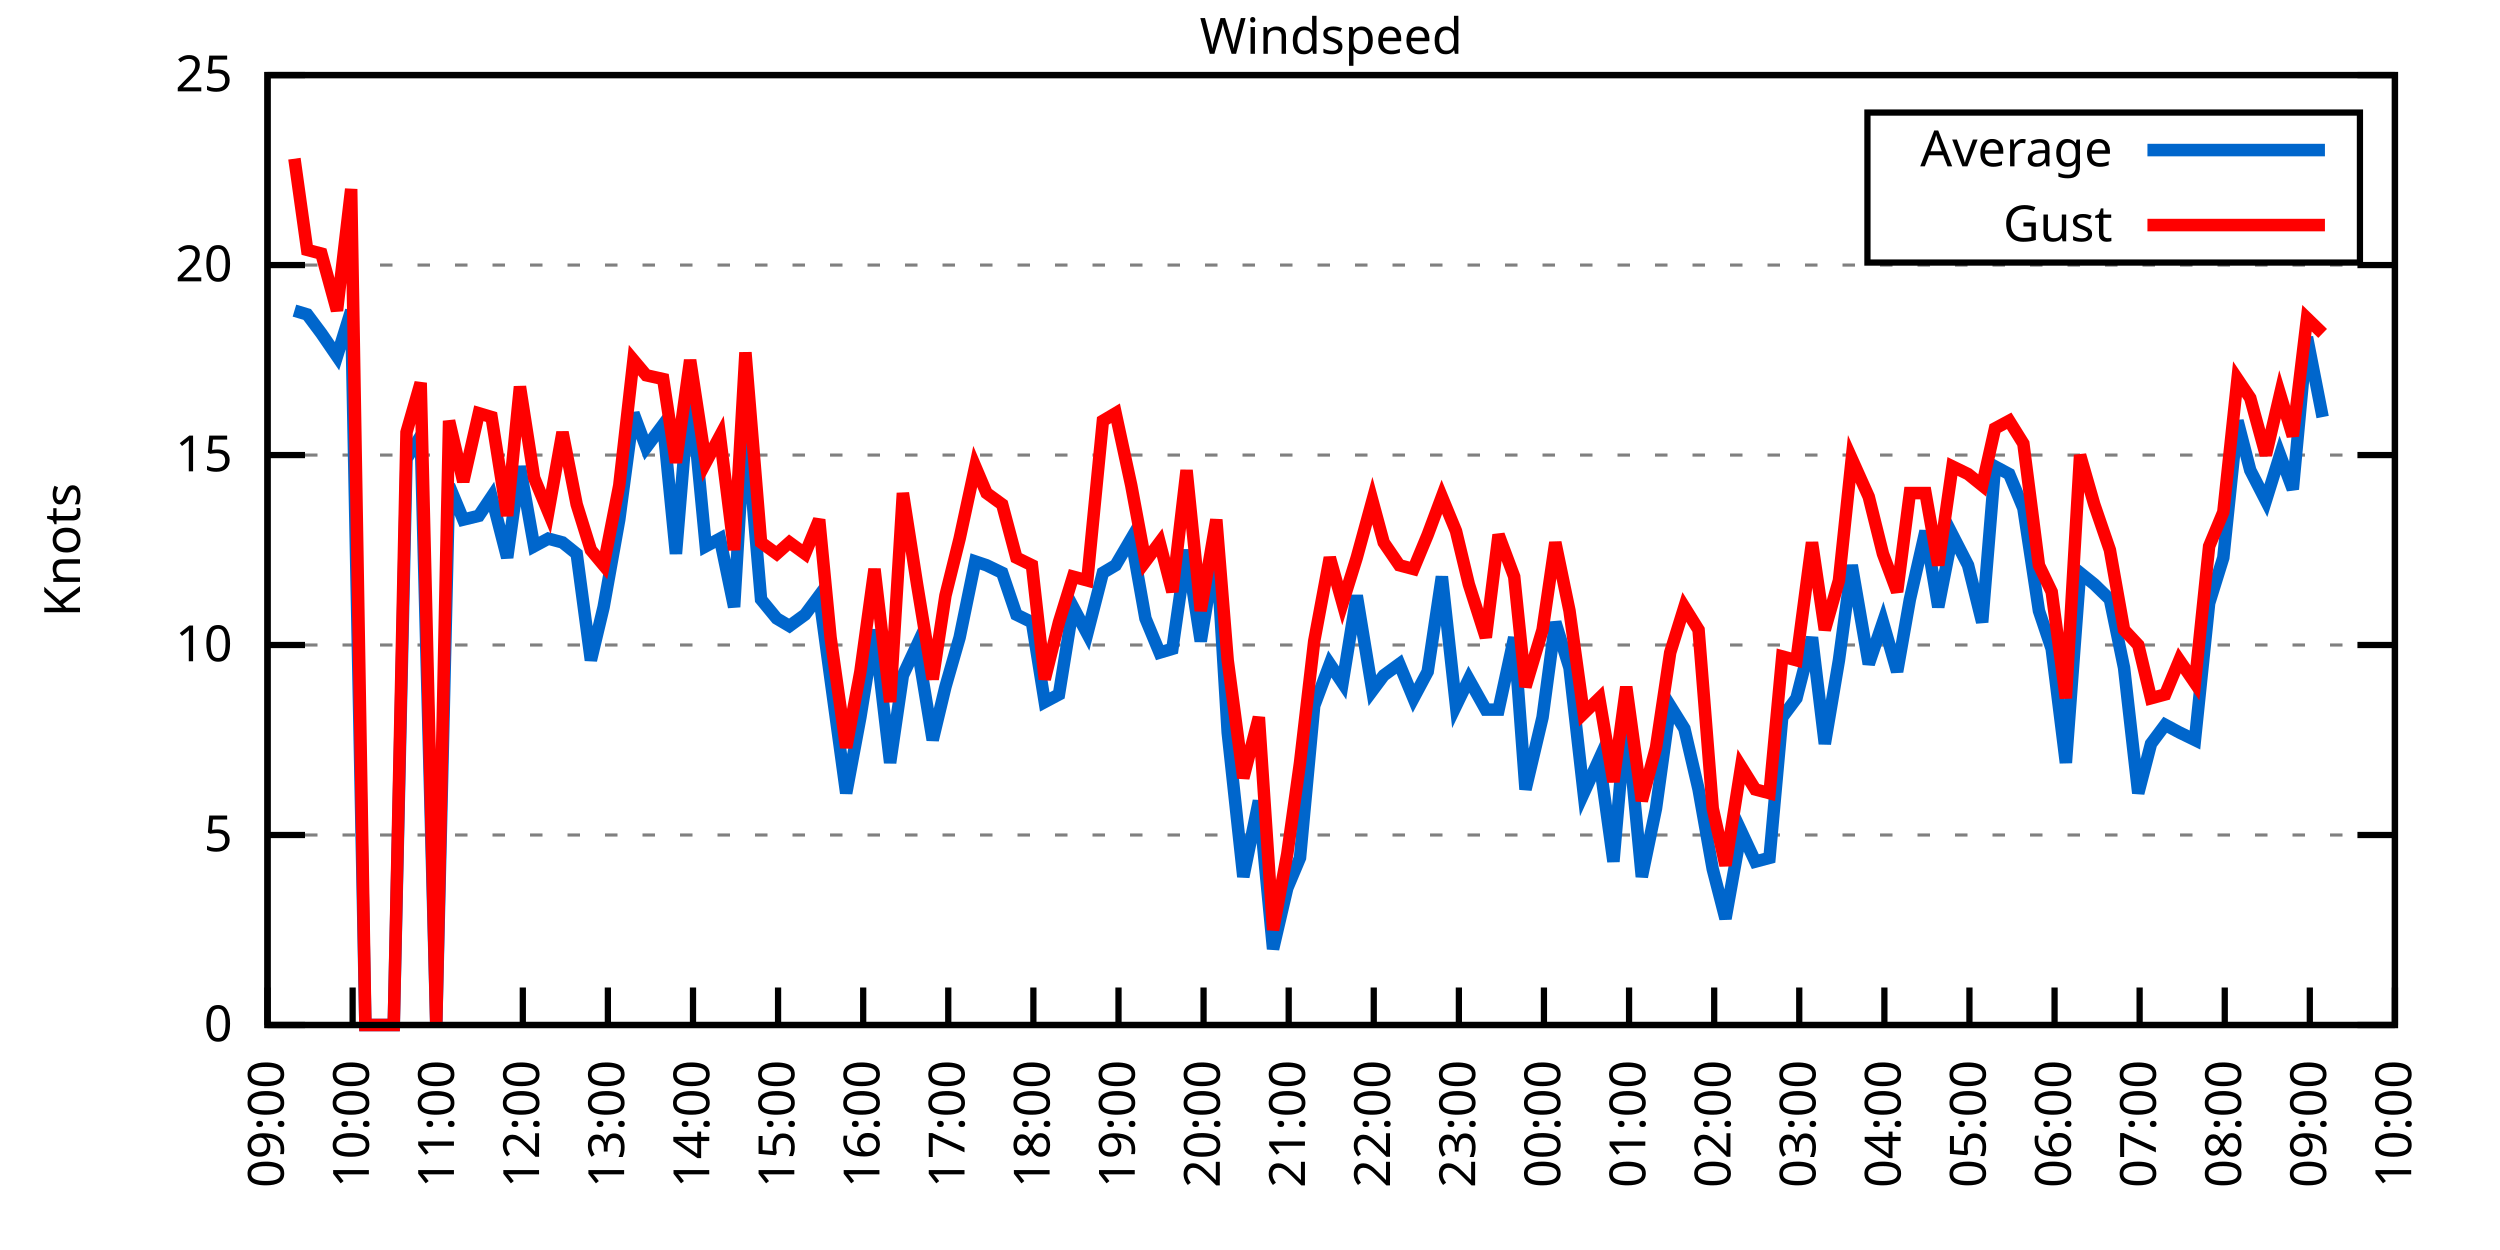
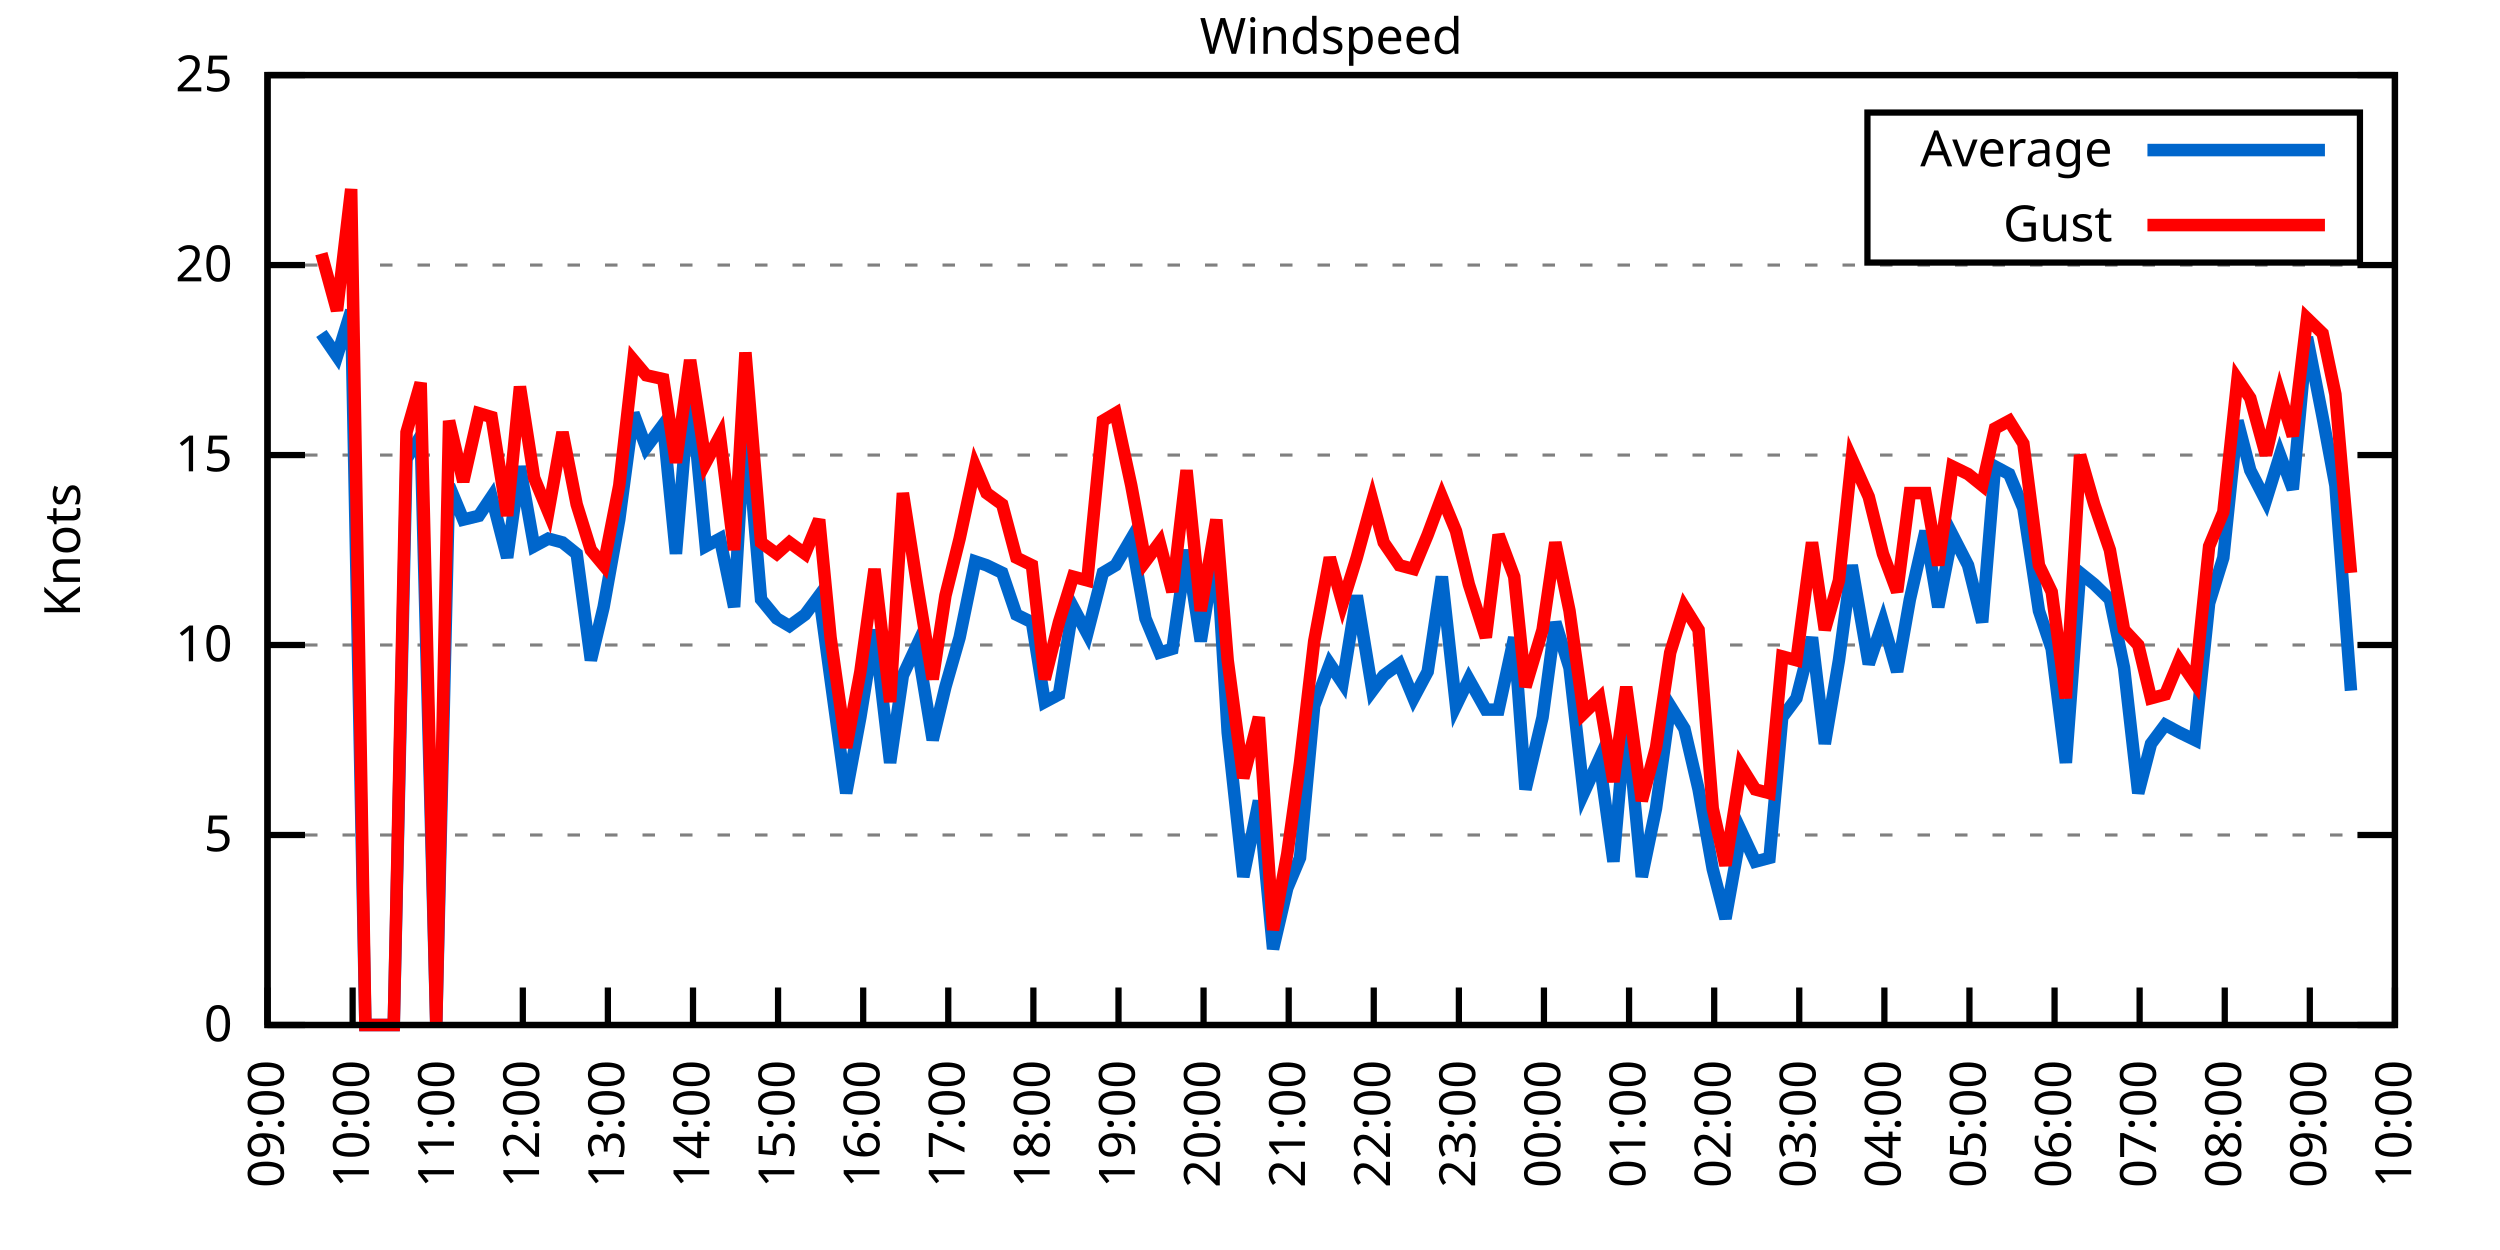
<svg xmlns="http://www.w3.org/2000/svg" xmlns:xlink="http://www.w3.org/1999/xlink" width="400" height="200" viewBox="0 0 400 200">
  <g id="gnuplot_canvas">
    <rect x="0" y="0" width="400" height="200" fill="none" />
    <defs>
      <circle id="gpDot" r="0.5" stroke-width="0.5" stroke="currentColor" />
      <path id="gpPt0" stroke-width="0.333" stroke="currentColor" d="M-1,0 h2 M0,-1 v2" />
      <path id="gpPt1" stroke-width="0.333" stroke="currentColor" d="M-1,-1 L1,1 M1,-1 L-1,1" />
      <path id="gpPt2" stroke-width="0.333" stroke="currentColor" d="M-1,0 L1,0 M0,-1 L0,1 M-1,-1 L1,1 M-1,1 L1,-1" />
      <rect id="gpPt3" stroke-width="0.333" stroke="currentColor" x="-1" y="-1" width="2" height="2" />
      <rect id="gpPt4" stroke-width="0.333" stroke="currentColor" fill="currentColor" x="-1" y="-1" width="2" height="2" />
      <circle id="gpPt5" stroke-width="0.333" stroke="currentColor" cx="0" cy="0" r="1" />
      <use xlink:href="#gpPt5" id="gpPt6" fill="currentColor" stroke="none" />
      <path id="gpPt7" stroke-width="0.333" stroke="currentColor" d="M0,-1.33 L-1.33,0.67 L1.33,0.67 z" />
      <use xlink:href="#gpPt7" id="gpPt8" fill="currentColor" stroke="none" />
      <use xlink:href="#gpPt7" id="gpPt9" stroke="currentColor" transform="rotate(180)" />
      <use xlink:href="#gpPt9" id="gpPt10" fill="currentColor" stroke="none" />
      <use xlink:href="#gpPt3" id="gpPt11" stroke="currentColor" transform="rotate(45)" />
      <use xlink:href="#gpPt11" id="gpPt12" fill="currentColor" stroke="none" />
      <path id="gpPt13" stroke-width="0.333" stroke="currentColor" d="M0,1.330 L1.265,0.411 L0.782,-1.067 L-0.782,-1.076 L-1.265,0.411 z" />
      <use xlink:href="#gpPt13" id="gpPt14" fill="currentColor" stroke="none" />
      <filter id="textbox" filterUnits="objectBoundingBox" x="0" y="0" height="1" width="1">
        <feFlood flood-color="white" flood-opacity="1" result="bgnd" />
        <feComposite in="SourceGraphic" in2="bgnd" operator="atop" />
      </filter>
      <filter id="greybox" filterUnits="objectBoundingBox" x="0" y="0" height="1" width="1">
        <feFlood flood-color="lightgrey" flood-opacity="1" result="grey" />
        <feComposite in="SourceGraphic" in2="grey" operator="atop" />
      </filter>
    </defs>
    <g fill="none" color="white" stroke="currentColor" stroke-width="1.00" stroke-linecap="butt" stroke-linejoin="miter">
</g>
    <g fill="none" color="black" stroke="currentColor" stroke-width="1.00" stroke-linecap="butt" stroke-linejoin="miter">
      <g stroke="none" shape-rendering="crispEdges">
        <polygon fill="rgb(255, 255, 255)" points="42.80,164.00 383.18,164.00 383.18,12.02 42.80,12.02 " />
      </g>
    </g>
    <g fill="none" color="black" stroke="currentColor" stroke-width="1.00" stroke-linecap="butt" stroke-linejoin="miter">
</g>
    <g fill="none" color="black" stroke="black" stroke-width="0.50" stroke-linecap="butt" stroke-linejoin="miter">
</g>
    <g fill="none" color="gray" stroke="currentColor" stroke-width="0.50" stroke-linecap="butt" stroke-linejoin="miter">
      <path stroke="gray" stroke-dasharray="2,4" class="gridline" d="M42.80,164.00 L383.19,164.00  " />
    </g>
    <g fill="none" color="gray" stroke="gray" stroke-width="1.00" stroke-linecap="butt" stroke-linejoin="miter">
</g>
    <g fill="none" color="black" stroke="currentColor" stroke-width="1.00" stroke-linecap="butt" stroke-linejoin="miter">
      <path stroke="black" d="M42.80,164.00 L48.80,164.00 M383.19,164.00 L377.19,164.00  " />
      <g transform="translate(37.20,166.60)" stroke="none" fill="black" font-family="Sans" font-size="8.00" text-anchor="end">
        <text>
          <tspan font-family="Sans"> 0</tspan>
        </text>
      </g>
    </g>
    <g fill="none" color="black" stroke="currentColor" stroke-width="1.00" stroke-linecap="butt" stroke-linejoin="miter">
</g>
    <g fill="none" color="black" stroke="black" stroke-width="0.50" stroke-linecap="butt" stroke-linejoin="miter">
</g>
    <g fill="none" color="gray" stroke="currentColor" stroke-width="0.50" stroke-linecap="butt" stroke-linejoin="miter">
      <path stroke="gray" stroke-dasharray="2,4" class="gridline" d="M42.80,133.60 L383.19,133.60  " />
    </g>
    <g fill="none" color="gray" stroke="gray" stroke-width="1.00" stroke-linecap="butt" stroke-linejoin="miter">
</g>
    <g fill="none" color="black" stroke="currentColor" stroke-width="1.00" stroke-linecap="butt" stroke-linejoin="miter">
      <path stroke="black" d="M42.80,133.60 L48.80,133.60 M383.19,133.60 L377.19,133.60  " />
      <g transform="translate(37.20,136.20)" stroke="none" fill="black" font-family="Sans" font-size="8.00" text-anchor="end">
        <text>
          <tspan font-family="Sans"> 5</tspan>
        </text>
      </g>
    </g>
    <g fill="none" color="black" stroke="currentColor" stroke-width="1.00" stroke-linecap="butt" stroke-linejoin="miter">
</g>
    <g fill="none" color="black" stroke="black" stroke-width="0.50" stroke-linecap="butt" stroke-linejoin="miter">
</g>
    <g fill="none" color="gray" stroke="currentColor" stroke-width="0.50" stroke-linecap="butt" stroke-linejoin="miter">
      <path stroke="gray" stroke-dasharray="2,4" class="gridline" d="M42.80,103.20 L383.19,103.20  " />
    </g>
    <g fill="none" color="gray" stroke="gray" stroke-width="1.00" stroke-linecap="butt" stroke-linejoin="miter">
</g>
    <g fill="none" color="black" stroke="currentColor" stroke-width="1.00" stroke-linecap="butt" stroke-linejoin="miter">
      <path stroke="black" d="M42.80,103.20 L48.80,103.20 M383.19,103.20 L377.19,103.20  " />
      <g transform="translate(37.20,105.80)" stroke="none" fill="black" font-family="Sans" font-size="8.00" text-anchor="end">
        <text>
          <tspan font-family="Sans"> 10</tspan>
        </text>
      </g>
    </g>
    <g fill="none" color="black" stroke="currentColor" stroke-width="1.00" stroke-linecap="butt" stroke-linejoin="miter">
</g>
    <g fill="none" color="black" stroke="black" stroke-width="0.50" stroke-linecap="butt" stroke-linejoin="miter">
</g>
    <g fill="none" color="gray" stroke="currentColor" stroke-width="0.50" stroke-linecap="butt" stroke-linejoin="miter">
      <path stroke="gray" stroke-dasharray="2,4" class="gridline" d="M42.80,72.81 L383.19,72.81  " />
    </g>
    <g fill="none" color="gray" stroke="gray" stroke-width="1.00" stroke-linecap="butt" stroke-linejoin="miter">
</g>
    <g fill="none" color="black" stroke="currentColor" stroke-width="1.00" stroke-linecap="butt" stroke-linejoin="miter">
      <path stroke="black" d="M42.80,72.81 L48.80,72.81 M383.19,72.81 L377.19,72.81  " />
      <g transform="translate(37.20,75.41)" stroke="none" fill="black" font-family="Sans" font-size="8.00" text-anchor="end">
        <text>
          <tspan font-family="Sans"> 15</tspan>
        </text>
      </g>
    </g>
    <g fill="none" color="black" stroke="currentColor" stroke-width="1.00" stroke-linecap="butt" stroke-linejoin="miter">
</g>
    <g fill="none" color="black" stroke="black" stroke-width="0.50" stroke-linecap="butt" stroke-linejoin="miter">
</g>
    <g fill="none" color="gray" stroke="currentColor" stroke-width="0.50" stroke-linecap="butt" stroke-linejoin="miter">
      <path stroke="gray" stroke-dasharray="2,4" class="gridline" d="M42.80,42.41 L383.19,42.41  " />
    </g>
    <g fill="none" color="gray" stroke="gray" stroke-width="1.00" stroke-linecap="butt" stroke-linejoin="miter">
</g>
    <g fill="none" color="black" stroke="currentColor" stroke-width="1.00" stroke-linecap="butt" stroke-linejoin="miter">
      <path stroke="black" d="M42.80,42.41 L48.80,42.41 M383.19,42.41 L377.19,42.41  " />
      <g transform="translate(37.20,45.01)" stroke="none" fill="black" font-family="Sans" font-size="8.00" text-anchor="end">
        <text>
          <tspan font-family="Sans"> 20</tspan>
        </text>
      </g>
    </g>
    <g fill="none" color="black" stroke="currentColor" stroke-width="1.00" stroke-linecap="butt" stroke-linejoin="miter">
</g>
    <g fill="none" color="black" stroke="black" stroke-width="0.50" stroke-linecap="butt" stroke-linejoin="miter">
</g>
    <g fill="none" color="gray" stroke="currentColor" stroke-width="0.50" stroke-linecap="butt" stroke-linejoin="miter">
      <path stroke="gray" stroke-dasharray="2,4" class="gridline" d="M42.80,12.01 L383.19,12.01  " />
    </g>
    <g fill="none" color="gray" stroke="gray" stroke-width="1.00" stroke-linecap="butt" stroke-linejoin="miter">
</g>
    <g fill="none" color="black" stroke="currentColor" stroke-width="1.00" stroke-linecap="butt" stroke-linejoin="miter">
      <path stroke="black" d="M42.80,12.01 L48.80,12.01 M383.19,12.01 L377.19,12.01  " />
      <g transform="translate(37.20,14.61)" stroke="none" fill="black" font-family="Sans" font-size="8.00" text-anchor="end">
        <text>
          <tspan font-family="Sans"> 25</tspan>
        </text>
      </g>
    </g>
    <g fill="none" color="black" stroke="currentColor" stroke-width="1.00" stroke-linecap="butt" stroke-linejoin="miter">
      <path stroke="black" d="M42.80,164.00 L42.80,158.00  " />
      <g transform="translate(45.40,169.60) rotate(270.00)" stroke="none" fill="black" font-family="Sans" font-size="8.00" text-anchor="end">
        <text>
          <tspan font-family="Sans">09:00</tspan>
        </text>
      </g>
    </g>
    <g fill="none" color="black" stroke="currentColor" stroke-width="1.00" stroke-linecap="butt" stroke-linejoin="miter">
      <path stroke="black" d="M56.42,164.00 L56.42,158.00  " />
      <g transform="translate(59.02,169.60) rotate(270.00)" stroke="none" fill="black" font-family="Sans" font-size="8.00" text-anchor="end">
        <text>
          <tspan font-family="Sans">10:00</tspan>
        </text>
      </g>
    </g>
    <g fill="none" color="black" stroke="currentColor" stroke-width="1.00" stroke-linecap="butt" stroke-linejoin="miter">
      <path stroke="black" d="M70.03,164.00 L70.03,158.00  " />
      <g transform="translate(72.63,169.60) rotate(270.00)" stroke="none" fill="black" font-family="Sans" font-size="8.00" text-anchor="end">
        <text>
          <tspan font-family="Sans">11:00</tspan>
        </text>
      </g>
    </g>
    <g fill="none" color="black" stroke="currentColor" stroke-width="1.00" stroke-linecap="butt" stroke-linejoin="miter">
      <path stroke="black" d="M83.65,164.00 L83.65,158.00  " />
      <g transform="translate(86.25,169.60) rotate(270.00)" stroke="none" fill="black" font-family="Sans" font-size="8.00" text-anchor="end">
        <text>
          <tspan font-family="Sans">12:00</tspan>
        </text>
      </g>
    </g>
    <g fill="none" color="black" stroke="currentColor" stroke-width="1.00" stroke-linecap="butt" stroke-linejoin="miter">
      <path stroke="black" d="M97.26,164.00 L97.26,158.00  " />
      <g transform="translate(99.86,169.60) rotate(270.00)" stroke="none" fill="black" font-family="Sans" font-size="8.00" text-anchor="end">
        <text>
          <tspan font-family="Sans">13:00</tspan>
        </text>
      </g>
    </g>
    <g fill="none" color="black" stroke="currentColor" stroke-width="1.00" stroke-linecap="butt" stroke-linejoin="miter">
      <path stroke="black" d="M110.88,164.00 L110.88,158.00  " />
      <g transform="translate(113.48,169.60) rotate(270.00)" stroke="none" fill="black" font-family="Sans" font-size="8.00" text-anchor="end">
        <text>
          <tspan font-family="Sans">14:00</tspan>
        </text>
      </g>
    </g>
    <g fill="none" color="black" stroke="currentColor" stroke-width="1.00" stroke-linecap="butt" stroke-linejoin="miter">
      <path stroke="black" d="M124.49,164.00 L124.49,158.00  " />
      <g transform="translate(127.09,169.60) rotate(270.00)" stroke="none" fill="black" font-family="Sans" font-size="8.00" text-anchor="end">
        <text>
          <tspan font-family="Sans">15:00</tspan>
        </text>
      </g>
    </g>
    <g fill="none" color="black" stroke="currentColor" stroke-width="1.00" stroke-linecap="butt" stroke-linejoin="miter">
      <path stroke="black" d="M138.11,164.00 L138.11,158.00  " />
      <g transform="translate(140.71,169.60) rotate(270.00)" stroke="none" fill="black" font-family="Sans" font-size="8.00" text-anchor="end">
        <text>
          <tspan font-family="Sans">16:00</tspan>
        </text>
      </g>
    </g>
    <g fill="none" color="black" stroke="currentColor" stroke-width="1.00" stroke-linecap="butt" stroke-linejoin="miter">
      <path stroke="black" d="M151.72,164.00 L151.72,158.00  " />
      <g transform="translate(154.32,169.60) rotate(270.00)" stroke="none" fill="black" font-family="Sans" font-size="8.00" text-anchor="end">
        <text>
          <tspan font-family="Sans">17:00</tspan>
        </text>
      </g>
    </g>
    <g fill="none" color="black" stroke="currentColor" stroke-width="1.00" stroke-linecap="butt" stroke-linejoin="miter">
      <path stroke="black" d="M165.34,164.00 L165.34,158.00  " />
      <g transform="translate(167.94,169.60) rotate(270.00)" stroke="none" fill="black" font-family="Sans" font-size="8.00" text-anchor="end">
        <text>
          <tspan font-family="Sans">18:00</tspan>
        </text>
      </g>
    </g>
    <g fill="none" color="black" stroke="currentColor" stroke-width="1.00" stroke-linecap="butt" stroke-linejoin="miter">
      <path stroke="black" d="M178.96,164.00 L178.96,158.00  " />
      <g transform="translate(181.56,169.60) rotate(270.00)" stroke="none" fill="black" font-family="Sans" font-size="8.00" text-anchor="end">
        <text>
          <tspan font-family="Sans">19:00</tspan>
        </text>
      </g>
    </g>
    <g fill="none" color="black" stroke="currentColor" stroke-width="1.00" stroke-linecap="butt" stroke-linejoin="miter">
      <path stroke="black" d="M192.57,164.00 L192.57,158.00  " />
      <g transform="translate(195.17,169.60) rotate(270.00)" stroke="none" fill="black" font-family="Sans" font-size="8.00" text-anchor="end">
        <text>
          <tspan font-family="Sans">20:00</tspan>
        </text>
      </g>
    </g>
    <g fill="none" color="black" stroke="currentColor" stroke-width="1.00" stroke-linecap="butt" stroke-linejoin="miter">
      <path stroke="black" d="M206.19,164.00 L206.19,158.00  " />
      <g transform="translate(208.79,169.60) rotate(270.00)" stroke="none" fill="black" font-family="Sans" font-size="8.00" text-anchor="end">
        <text>
          <tspan font-family="Sans">21:00</tspan>
        </text>
      </g>
    </g>
    <g fill="none" color="black" stroke="currentColor" stroke-width="1.00" stroke-linecap="butt" stroke-linejoin="miter">
      <path stroke="black" d="M219.80,164.00 L219.80,158.00  " />
      <g transform="translate(222.40,169.60) rotate(270.00)" stroke="none" fill="black" font-family="Sans" font-size="8.00" text-anchor="end">
        <text>
          <tspan font-family="Sans">22:00</tspan>
        </text>
      </g>
    </g>
    <g fill="none" color="black" stroke="currentColor" stroke-width="1.00" stroke-linecap="butt" stroke-linejoin="miter">
      <path stroke="black" d="M233.42,164.00 L233.42,158.00  " />
      <g transform="translate(236.02,169.60) rotate(270.00)" stroke="none" fill="black" font-family="Sans" font-size="8.00" text-anchor="end">
        <text>
          <tspan font-family="Sans">23:00</tspan>
        </text>
      </g>
    </g>
    <g fill="none" color="black" stroke="currentColor" stroke-width="1.00" stroke-linecap="butt" stroke-linejoin="miter">
      <path stroke="black" d="M247.03,164.00 L247.03,158.00  " />
      <g transform="translate(249.63,169.60) rotate(270.00)" stroke="none" fill="black" font-family="Sans" font-size="8.00" text-anchor="end">
        <text>
          <tspan font-family="Sans">00:00</tspan>
        </text>
      </g>
    </g>
    <g fill="none" color="black" stroke="currentColor" stroke-width="1.00" stroke-linecap="butt" stroke-linejoin="miter">
      <path stroke="black" d="M260.65,164.00 L260.65,158.00  " />
      <g transform="translate(263.25,169.60) rotate(270.00)" stroke="none" fill="black" font-family="Sans" font-size="8.00" text-anchor="end">
        <text>
          <tspan font-family="Sans">01:00</tspan>
        </text>
      </g>
    </g>
    <g fill="none" color="black" stroke="currentColor" stroke-width="1.00" stroke-linecap="butt" stroke-linejoin="miter">
      <path stroke="black" d="M274.27,164.00 L274.27,158.00  " />
      <g transform="translate(276.87,169.60) rotate(270.00)" stroke="none" fill="black" font-family="Sans" font-size="8.00" text-anchor="end">
        <text>
          <tspan font-family="Sans">02:00</tspan>
        </text>
      </g>
    </g>
    <g fill="none" color="black" stroke="currentColor" stroke-width="1.00" stroke-linecap="butt" stroke-linejoin="miter">
      <path stroke="black" d="M287.88,164.00 L287.88,158.00  " />
      <g transform="translate(290.48,169.60) rotate(270.00)" stroke="none" fill="black" font-family="Sans" font-size="8.00" text-anchor="end">
        <text>
          <tspan font-family="Sans">03:00</tspan>
        </text>
      </g>
    </g>
    <g fill="none" color="black" stroke="currentColor" stroke-width="1.00" stroke-linecap="butt" stroke-linejoin="miter">
      <path stroke="black" d="M301.50,164.00 L301.50,158.00  " />
      <g transform="translate(304.10,169.60) rotate(270.00)" stroke="none" fill="black" font-family="Sans" font-size="8.00" text-anchor="end">
        <text>
          <tspan font-family="Sans">04:00</tspan>
        </text>
      </g>
    </g>
    <g fill="none" color="black" stroke="currentColor" stroke-width="1.00" stroke-linecap="butt" stroke-linejoin="miter">
      <path stroke="black" d="M315.11,164.00 L315.11,158.00  " />
      <g transform="translate(317.71,169.60) rotate(270.00)" stroke="none" fill="black" font-family="Sans" font-size="8.00" text-anchor="end">
        <text>
          <tspan font-family="Sans">05:00</tspan>
        </text>
      </g>
    </g>
    <g fill="none" color="black" stroke="currentColor" stroke-width="1.00" stroke-linecap="butt" stroke-linejoin="miter">
      <path stroke="black" d="M328.73,164.00 L328.73,158.00  " />
      <g transform="translate(331.33,169.60) rotate(270.00)" stroke="none" fill="black" font-family="Sans" font-size="8.00" text-anchor="end">
        <text>
          <tspan font-family="Sans">06:00</tspan>
        </text>
      </g>
    </g>
    <g fill="none" color="black" stroke="currentColor" stroke-width="1.00" stroke-linecap="butt" stroke-linejoin="miter">
      <path stroke="black" d="M342.34,164.00 L342.34,158.00  " />
      <g transform="translate(344.94,169.60) rotate(270.00)" stroke="none" fill="black" font-family="Sans" font-size="8.00" text-anchor="end">
        <text>
          <tspan font-family="Sans">07:00</tspan>
        </text>
      </g>
    </g>
    <g fill="none" color="black" stroke="currentColor" stroke-width="1.00" stroke-linecap="butt" stroke-linejoin="miter">
      <path stroke="black" d="M355.96,164.00 L355.96,158.00  " />
      <g transform="translate(358.56,169.60) rotate(270.00)" stroke="none" fill="black" font-family="Sans" font-size="8.00" text-anchor="end">
        <text>
          <tspan font-family="Sans">08:00</tspan>
        </text>
      </g>
    </g>
    <g fill="none" color="black" stroke="currentColor" stroke-width="1.00" stroke-linecap="butt" stroke-linejoin="miter">
      <path stroke="black" d="M369.57,164.00 L369.57,158.00  " />
      <g transform="translate(372.17,169.60) rotate(270.00)" stroke="none" fill="black" font-family="Sans" font-size="8.00" text-anchor="end">
        <text>
          <tspan font-family="Sans">09:00</tspan>
        </text>
      </g>
    </g>
    <g fill="none" color="black" stroke="currentColor" stroke-width="1.00" stroke-linecap="butt" stroke-linejoin="miter">
      <path stroke="black" d="M383.19,164.00 L383.19,158.00  " />
      <g transform="translate(385.79,169.60) rotate(270.00)" stroke="none" fill="black" font-family="Sans" font-size="8.00" text-anchor="end">
        <text>
          <tspan font-family="Sans">10:00</tspan>
        </text>
      </g>
    </g>
    <g fill="none" color="black" stroke="currentColor" stroke-width="1.00" stroke-linecap="butt" stroke-linejoin="miter">
</g>
    <g fill="none" color="black" stroke="currentColor" stroke-width="1.00" stroke-linecap="butt" stroke-linejoin="miter">
      <path stroke="black" d="M42.80,12.01 L42.80,164.00 L383.19,164.00 L383.19,12.01 L42.80,12.01 Z  " />
    </g>
    <g fill="none" color="black" stroke="currentColor" stroke-width="1.00" stroke-linecap="butt" stroke-linejoin="miter">
</g>
    <g fill="none" color="black" stroke="currentColor" stroke-width="1.00" stroke-linecap="butt" stroke-linejoin="miter">
      <path stroke="black" d="M298.79,42.01 L298.79,18.01 L377.59,18.01 L377.59,42.01 L298.79,42.01 Z  " />
    </g>
    <g id="Windspeed_plot_1">
      <g fill="none" color="white" stroke="black" stroke-width="2.00" stroke-linecap="butt" stroke-linejoin="miter">
</g>
      <g fill="none" color="black" stroke="currentColor" stroke-width="2.00" stroke-linecap="butt" stroke-linejoin="miter">
        <g transform="translate(337.99,26.61)" stroke="none" fill="black" font-family="Sans" font-size="8.00" text-anchor="end">
          <text>
            <tspan font-family="Sans">Average</tspan>
          </text>
        </g>
      </g>
      <g fill="none" color="black" stroke="currentColor" stroke-width="2.00" stroke-linecap="butt" stroke-linejoin="miter">
-         <path stroke="rgb(  0, 102, 204)" d="M343.59,24.01 L371.99,24.01 M47.11,49.70 L49.15,50.31 L51.42,53.35 L53.92,57.00 L56.19,49.70 L58.46,164.00   L60.73,164.00 L63.00,164.00 L65.04,73.41 L67.31,69.77 L69.80,164.00 L71.85,77.67 L74.12,83.14 L76.61,82.53   L78.65,79.49 L81.15,89.22 L83.19,74.63 L85.46,87.40 L87.73,86.18 L90.00,86.79 L92.27,88.61 L94.54,105.64   L96.58,97.12 L99.08,83.14 L101.35,66.12 L103.39,71.59 L106.11,67.94 L108.15,88.61 L110.42,61.25 L112.92,87.40   L115.19,86.18 L117.46,97.12 L119.27,66.73 L121.77,95.91 L124.27,98.95 L126.31,100.16 L128.81,98.34 L131.07,95.30   L132.89,108.68 L135.39,126.91 L137.66,114.76 L139.92,100.77 L142.42,122.05 L144.46,108.07 L146.73,103.20 L149.23,118.40   L151.27,109.89 L153.54,101.99 L156.04,89.83 L157.85,90.44 L160.35,91.65 L162.62,98.34 L165.11,99.56 L167.16,112.32   L169.43,111.11 L171.69,97.12 L173.96,101.38 L176.46,91.65 L178.50,90.44 L181.00,86.18 L183.27,98.95 L185.54,104.42   L187.58,103.81 L189.85,88.00 L192.12,102.60 L194.61,87.40 L196.43,117.19 L198.93,140.29 L201.42,128.13 L203.69,151.84   L205.96,142.11 L208.00,137.25 L210.27,112.93 L212.77,106.24 L214.81,109.28 L217.08,95.30 L219.58,110.50 L221.39,108.07   L223.89,106.24 L226.16,111.72 L228.43,107.46 L230.70,92.26 L232.96,112.93 L235.01,108.68 L237.73,113.54 L239.77,113.54   L242.27,101.99 L244.08,126.31 L246.81,114.76 L248.85,99.56 L251.12,106.85 L253.39,126.91 L255.88,121.44 L258.15,137.86   L260.20,114.15 L262.69,140.29 L264.96,129.35 L267.23,112.93 L269.50,116.58 L271.77,126.31 L274.04,139.07 L276.08,146.98   L278.58,132.99 L280.85,137.86 L283.12,137.25 L285.16,114.76 L287.43,111.72 L289.92,101.99 L291.97,119.01 L294.23,105.64   L296.28,90.44 L299.00,106.24 L301.27,99.56 L303.54,107.46 L305.58,95.91 L308.08,84.97 L310.12,97.12 L312.39,85.57   L314.89,90.44 L317.15,99.56 L319.20,74.63 L321.47,75.85 L323.74,81.32 L326.23,97.73 L328.27,103.81 L330.54,122.05   L332.81,91.65 L335.08,93.48 L337.58,95.91 L339.85,106.85 L342.12,126.91 L344.16,119.01 L346.43,115.97 L348.70,117.19   L351.19,118.40 L353.46,96.52 L355.73,89.22 L358.00,67.33 L360.04,75.24 L362.54,80.10 L364.81,72.81 L366.85,78.28   L369.12,53.96 L371.62,66.73  " />
+         <path stroke="rgb(  0, 102, 204)" d="M343.59,24.01 L371.99,24.01 M51.42,53.35 L53.92,57.00 L56.19,49.70 L58.46,164.00 L60.73,164.00 L63.00,164.00   L65.04,73.41 L67.31,69.77 L69.80,164.00 L71.85,77.67 L74.12,83.14 L76.61,82.53 L78.65,79.49 L81.15,89.22   L83.19,74.63 L85.46,87.40 L87.73,86.18 L90.00,86.79 L92.27,88.61 L94.54,105.64 L96.58,97.12 L99.08,83.14   L101.35,66.12 L103.39,71.59 L106.11,67.94 L108.15,88.61 L110.42,61.25 L112.92,87.40 L115.19,86.18 L117.46,97.12   L119.27,66.73 L121.77,95.91 L124.27,98.95 L126.31,100.16 L128.81,98.34 L131.07,95.30 L132.89,108.68 L135.39,126.91   L137.66,114.76 L139.92,100.77 L142.42,122.05 L144.46,108.07 L146.73,103.20 L149.23,118.40 L151.27,109.89 L153.54,101.99   L156.04,89.83 L157.85,90.44 L160.35,91.65 L162.62,98.34 L165.11,99.56 L167.16,112.32 L169.43,111.11 L171.69,97.12   L173.96,101.38 L176.46,91.65 L178.50,90.44 L181.00,86.18 L183.27,98.95 L185.54,104.42 L187.58,103.81 L189.85,88.00   L192.12,102.60 L194.61,87.40 L196.43,117.19 L198.93,140.29 L201.42,128.13 L203.69,151.84 L205.96,142.11 L208.00,137.25   L210.27,112.93 L212.77,106.24 L214.81,109.28 L217.08,95.30 L219.58,110.50 L221.39,108.07 L223.89,106.24 L226.16,111.72   L228.43,107.46 L230.70,92.26 L232.96,112.93 L235.01,108.68 L237.73,113.54 L239.77,113.54 L242.27,101.99 L244.08,126.31   L246.81,114.76 L248.85,99.56 L251.12,106.85 L253.39,126.91 L255.88,121.44 L258.15,137.86 L260.20,114.15 L262.69,140.29   L264.96,129.35 L267.23,112.93 L269.50,116.58 L271.77,126.31 L274.04,139.07 L276.08,146.98 L278.58,132.99 L280.85,137.86   L283.12,137.25 L285.16,114.76 L287.43,111.72 L289.92,101.99 L291.97,119.01 L294.23,105.64 L296.28,90.44 L299.00,106.24   L301.27,99.56 L303.54,107.46 L305.58,95.91 L308.08,84.97 L310.12,97.12 L312.39,85.57 L314.89,90.44 L317.15,99.56   L319.20,74.63 L321.47,75.85 L323.74,81.32 L326.23,97.73 L328.27,103.81 L330.54,122.05 L332.81,91.65 L335.08,93.48   L337.58,95.91 L339.85,106.85 L342.12,126.91 L344.16,119.01 L346.43,115.97 L348.70,117.19 L351.19,118.40 L353.46,96.52   L355.73,89.22 L358.00,67.33 L360.04,75.24 L362.54,80.10 L364.81,72.81 L366.85,78.28 L369.12,53.96 L371.62,66.73   L373.66,77.67 L376.16,110.50  " />
      </g>
    </g>
    <g id="Windspeed_plot_2">
      <g fill="none" color="black" stroke="currentColor" stroke-width="2.00" stroke-linecap="butt" stroke-linejoin="miter">
        <g transform="translate(337.99,38.61)" stroke="none" fill="black" font-family="Sans" font-size="8.00" text-anchor="end">
          <text>
            <tspan font-family="Sans">Gust</tspan>
          </text>
        </g>
      </g>
      <g fill="none" color="black" stroke="currentColor" stroke-width="2.00" stroke-linecap="butt" stroke-linejoin="miter">
-         <path stroke="rgb(255,   0,   0)" d="M343.59,36.01 L371.99,36.01 M47.11,25.39 L49.15,39.98 L51.42,40.58 L53.92,49.70 L56.19,30.25 L58.46,164.00   L60.73,164.00 L63.00,164.00 L65.04,69.16 L67.31,61.25 L69.80,164.00 L71.85,67.33 L74.12,77.06 L76.61,66.12   L78.65,66.73 L81.15,82.53 L83.19,61.86 L85.46,76.45 L87.73,81.93 L90.00,69.16 L92.27,80.71 L94.54,88.00   L96.58,90.44 L99.08,77.67 L101.35,57.61 L103.39,60.04 L106.11,60.65 L108.15,74.02 L110.42,57.61 L112.92,74.02   L115.19,69.77 L117.46,88.00 L119.27,56.39 L121.77,86.79 L124.27,88.61 L126.31,86.79 L128.81,88.61 L131.07,83.14   L132.89,101.99 L135.39,119.62 L137.66,107.46 L139.92,91.04 L142.42,112.32 L144.46,78.89 L146.73,93.48 L149.23,108.68   L151.27,95.30 L153.54,86.18 L156.04,74.63 L157.85,78.89 L160.35,80.71 L162.62,89.22 L165.11,90.44 L167.16,108.68   L169.43,99.56 L171.69,92.26 L173.96,92.87 L176.46,67.33 L178.50,66.12 L181.00,77.67 L183.27,89.83 L185.54,86.79   L187.58,94.69 L189.85,75.24 L192.12,97.73 L194.61,83.14 L196.43,105.64 L198.93,124.48 L201.42,114.76 L203.69,148.80   L205.96,136.64 L208.00,122.05 L210.27,102.60 L212.77,89.22 L214.81,96.52 L217.08,89.22 L219.58,80.10 L221.39,86.79   L223.89,90.44 L226.16,91.04 L228.43,85.57 L230.70,79.49 L232.96,84.97 L235.01,93.48 L237.73,101.99 L239.77,85.57   L242.27,92.26 L244.08,109.89 L246.81,100.77 L248.85,86.79 L251.12,97.73 L253.39,114.15 L255.88,111.72 L258.15,125.09   L260.20,109.89 L262.69,128.13 L264.96,119.62 L267.23,104.42 L269.50,97.12 L271.77,100.77 L274.04,129.35 L276.08,138.47   L278.58,122.66 L280.85,126.31 L283.12,126.91 L285.16,105.03 L287.43,105.64 L289.92,86.79 L291.97,100.77 L294.23,92.87   L296.28,73.41 L299.00,79.49 L301.27,88.61 L303.54,94.69 L305.58,78.89 L308.08,78.89 L310.12,90.44 L312.39,74.63   L314.89,75.85 L317.15,77.67 L319.20,68.55 L321.47,67.33 L323.74,70.98 L326.23,90.44 L328.27,94.69 L330.54,111.72   L332.81,72.81 L335.08,80.71 L337.58,88.00 L339.85,100.77 L342.12,103.20 L344.16,111.72 L346.43,111.11 L348.70,105.64   L351.19,109.28 L353.46,87.40 L355.73,81.93 L358.00,60.65 L360.04,63.69 L362.54,72.81 L364.81,63.08 L366.85,69.77   L369.12,50.92 L371.62,53.35  " />
+         <path stroke="rgb(255,   0,   0)" d="M343.59,36.01 L371.99,36.01 M51.42,40.58 L53.92,49.70 L56.19,30.25 L58.46,164.00 L60.73,164.00 L63.00,164.00   L65.04,69.16 L67.31,61.25 L69.80,164.00 L71.85,67.33 L74.12,77.06 L76.61,66.12 L78.65,66.73 L81.15,82.53   L83.19,61.86 L85.46,76.45 L87.73,81.93 L90.00,69.16 L92.27,80.71 L94.54,88.00 L96.58,90.44 L99.08,77.67   L101.35,57.61 L103.39,60.04 L106.11,60.65 L108.15,74.02 L110.42,57.61 L112.92,74.02 L115.19,69.77 L117.46,88.00   L119.27,56.39 L121.77,86.79 L124.27,88.61 L126.31,86.79 L128.81,88.61 L131.07,83.14 L132.89,101.99 L135.39,119.62   L137.66,107.46 L139.92,91.04 L142.42,112.32 L144.46,78.89 L146.73,93.48 L149.23,108.68 L151.27,95.30 L153.54,86.18   L156.04,74.63 L157.85,78.89 L160.35,80.71 L162.62,89.22 L165.11,90.44 L167.16,108.68 L169.43,99.56 L171.69,92.26   L173.96,92.87 L176.46,67.33 L178.50,66.12 L181.00,77.67 L183.27,89.83 L185.54,86.79 L187.58,94.69 L189.85,75.24   L192.12,97.73 L194.61,83.14 L196.43,105.64 L198.93,124.48 L201.42,114.76 L203.69,148.80 L205.96,136.64 L208.00,122.05   L210.27,102.60 L212.77,89.22 L214.81,96.52 L217.08,89.22 L219.58,80.10 L221.39,86.79 L223.89,90.44 L226.16,91.04   L228.43,85.57 L230.70,79.49 L232.96,84.97 L235.01,93.48 L237.73,101.99 L239.77,85.57 L242.27,92.26 L244.08,109.89   L246.81,100.77 L248.85,86.79 L251.12,97.73 L253.39,114.15 L255.88,111.72 L258.15,125.09 L260.20,109.89 L262.69,128.13   L264.96,119.62 L267.23,104.42 L269.50,97.12 L271.77,100.77 L274.04,129.35 L276.08,138.47 L278.58,122.66 L280.85,126.31   L283.12,126.91 L285.16,105.03 L287.43,105.64 L289.92,86.79 L291.97,100.77 L294.23,92.87 L296.28,73.41 L299.00,79.49   L301.27,88.61 L303.54,94.69 L305.58,78.89 L308.08,78.89 L310.12,90.44 L312.39,74.63 L314.89,75.85 L317.15,77.67   L319.20,68.55 L321.47,67.33 L323.74,70.98 L326.23,90.44 L328.27,94.69 L330.54,111.72 L332.81,72.81 L335.08,80.71   L337.58,88.00 L339.85,100.77 L342.12,103.20 L344.16,111.72 L346.43,111.11 L348.70,105.64 L351.19,109.28 L353.46,87.40   L355.73,81.93 L358.00,60.65 L360.04,63.69 L362.54,72.81 L364.81,63.08 L366.85,69.77 L369.12,50.92 L371.62,53.35   L373.66,63.08 L376.16,91.65  " />
      </g>
    </g>
    <g fill="none" color="black" stroke="currentColor" stroke-width="2.00" stroke-linecap="butt" stroke-linejoin="miter">
</g>
    <g fill="none" color="black" stroke="black" stroke-width="1.00" stroke-linecap="butt" stroke-linejoin="miter">
</g>
    <g fill="none" color="black" stroke="currentColor" stroke-width="1.00" stroke-linecap="butt" stroke-linejoin="miter">
      <path stroke="black" d="M42.80,12.01 L42.80,164.00 L383.19,164.00 L383.19,12.01 L42.80,12.01 Z  " />
      <g transform="translate(12.80,88.01) rotate(270.00)" stroke="none" fill="black" font-family="Sans" font-size="8.00" text-anchor="middle">
        <text>
          <tspan font-family="Sans">Knots</tspan>
        </text>
      </g>
    </g>
    <g fill="none" color="black" stroke="currentColor" stroke-width="1.00" stroke-linecap="butt" stroke-linejoin="miter">
</g>
    <g fill="none" color="black" stroke="currentColor" stroke-width="1.00" stroke-linecap="butt" stroke-linejoin="miter">
      <g transform="translate(212.99,8.61)" stroke="none" fill="black" font-family="Sans" font-size="8.00" text-anchor="middle">
        <text>
          <tspan font-family="Sans">Windspeed</tspan>
        </text>
      </g>
    </g>
    <g fill="none" color="black" stroke="currentColor" stroke-width="1.00" stroke-linecap="butt" stroke-linejoin="miter">
</g>
  </g>
</svg>
